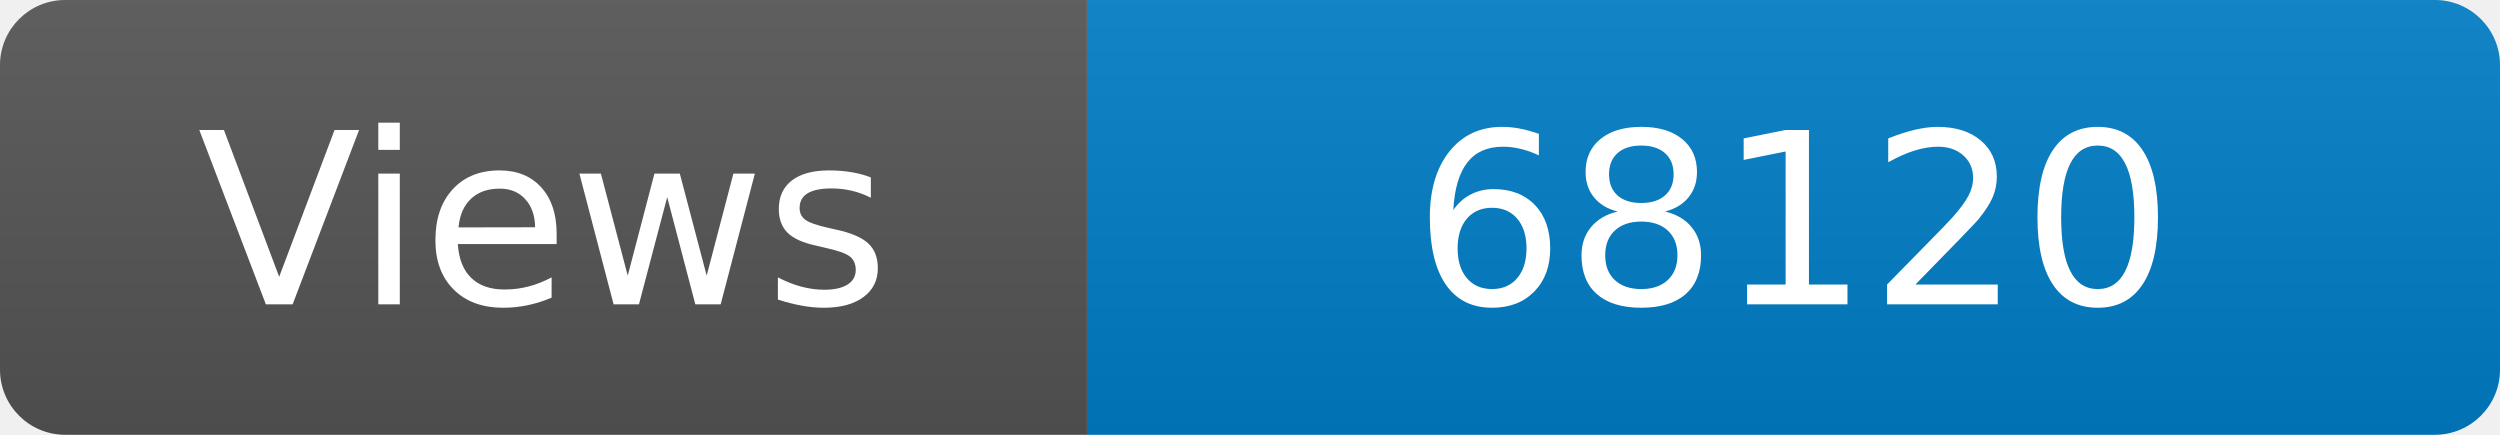
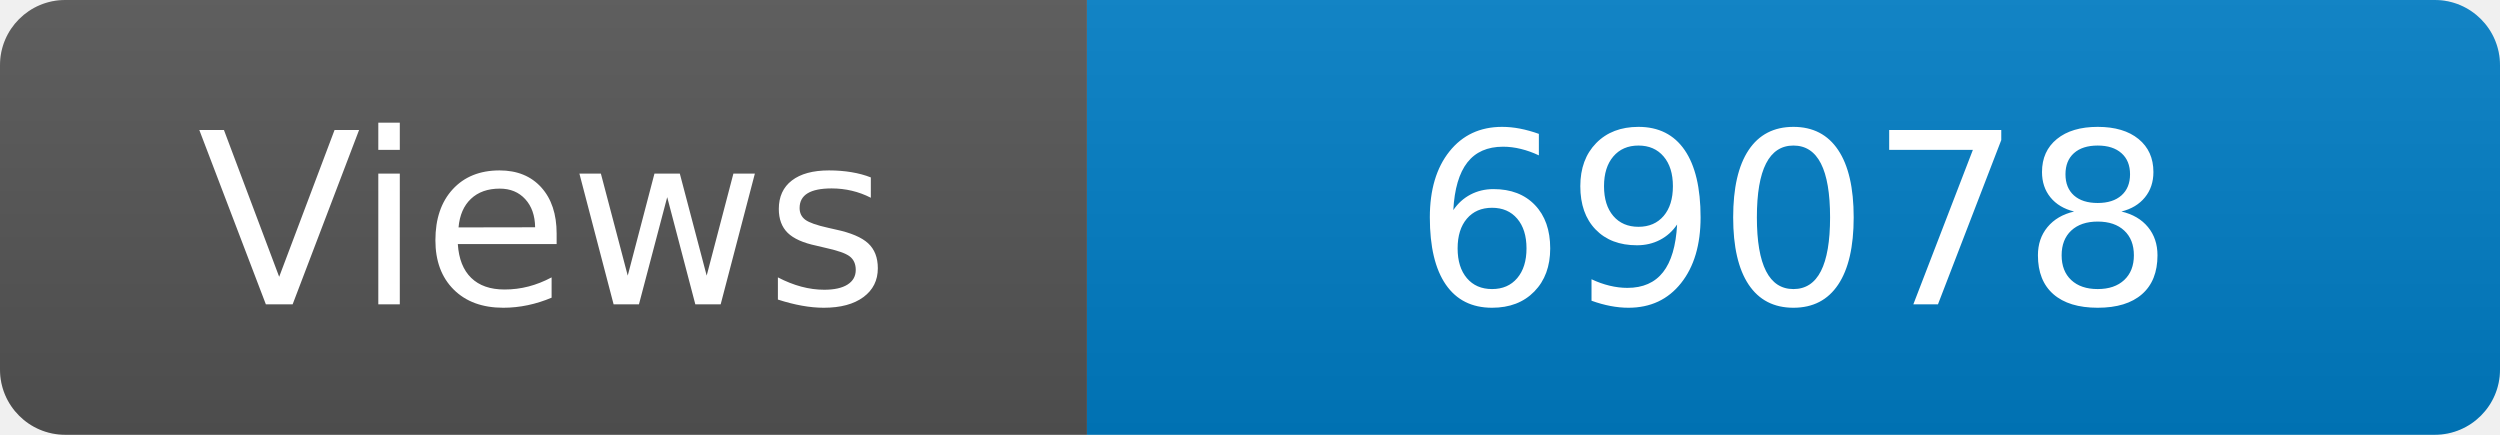
<svg xmlns="http://www.w3.org/2000/svg" width="115" height="20" role="img" aria-label="Maintained?: yes">
  <linearGradient id="s" x2="0" y2="100%">
    <stop offset="0" stop-color="#bbb" stop-opacity=".1" />
    <stop offset="1" stop-opacity=".1" />
  </linearGradient>
  <clipPath id="r">
    <rect width="115" height="20" rx="3" fill="#fff" />
  </clipPath>
  <g clip-path="url(#r)">
    <rect width="50" height="20" fill="#555" />
    <rect x="50" width="160" height="20" fill="#007ec6" />
    <rect width="115" height="20" fill="url(#s)" />
  </g>
  <g fill="#fff" text-anchor="middle" font-family="Verdana,Geneva,DejaVu Sans,sans-serif" font-size="110">
    <text x="250" y="140" transform="scale(.1)" fill="#fff">Views</text>
-     <text x="825" y="140" transform="scale(.1)" fill="#fff">68120</text>
+     <text x="825" y="140" transform="scale(.1)" fill="#fff">69078</text>
  </g>
</svg>
